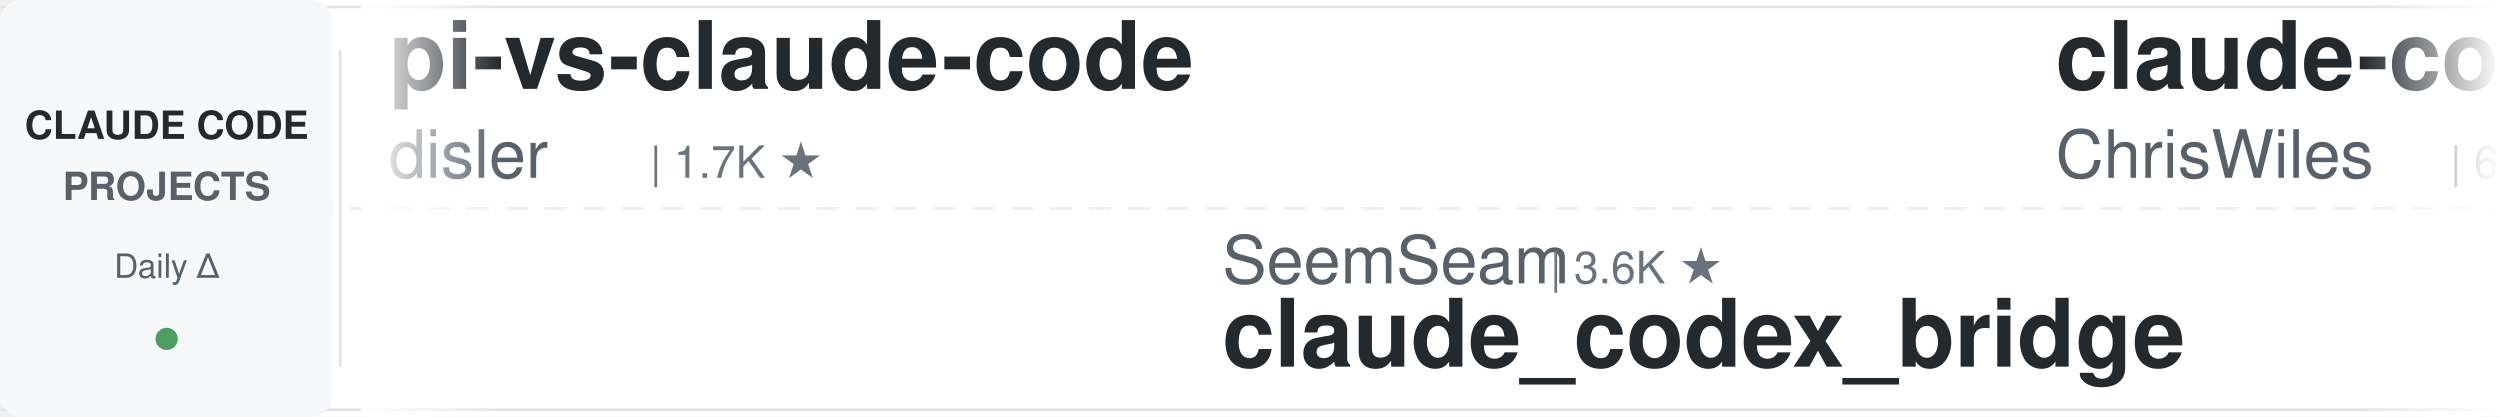
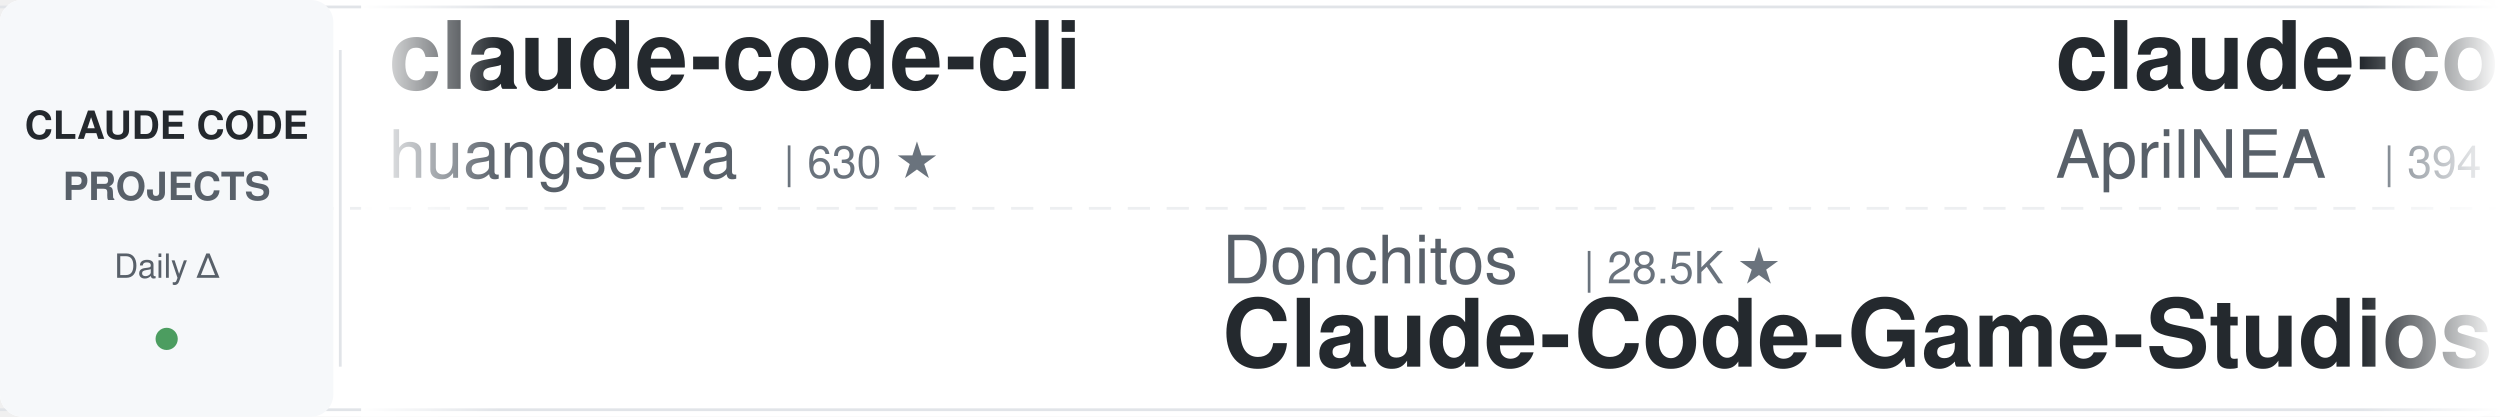
<svg xmlns="http://www.w3.org/2000/svg" width="900" height="150">
  <defs>
    <linearGradient id="leftFade" x1="0%" y1="0%" x2="100%" y2="0%">
      <stop offset="0%" style="stop-color:#ffffff;stop-opacity:1" />
      <stop offset="100%" style="stop-color:#ffffff;stop-opacity:0" />
    </linearGradient>
    <linearGradient id="rightFade" x1="0%" y1="0%" x2="100%" y2="0%">
      <stop offset="0%" style="stop-color:#ffffff;stop-opacity:0" />
      <stop offset="100%" style="stop-color:#ffffff;stop-opacity:1" />
    </linearGradient>
  </defs>
  <rect width="900" height="150" fill="#ffffff" rx="8" />
  <rect x="0" y="2" width="900" height="1" fill="#e1e4e8" />
  <rect x="0" y="147" width="900" height="1" fill="#e1e4e8" />
  <line x1="0" y1="75" x2="900" y2="75" stroke="#e1e4e8" stroke-width="1" stroke-dasharray="8 6" opacity="0.6" />
  <rect x="0" y="0" width="120" height="150" fill="#f6f8fa" rx="8" />
  <text x="60" y="50" font-family="-apple-system, BlinkMacSystemFont, 'Segoe UI', Helvetica, Arial, sans-serif" font-size="14" font-weight="600" fill="#24292e" text-anchor="middle">CLAUDE CODE</text>
  <text x="60" y="72" font-family="-apple-system, BlinkMacSystemFont, 'Segoe UI', Helvetica, Arial, sans-serif" font-size="14" font-weight="600" fill="#586069" text-anchor="middle">PROJECTS</text>
  <text x="60" y="100" font-family="-apple-system, BlinkMacSystemFont, 'Segoe UI', Helvetica, Arial, sans-serif" font-size="12" font-weight="500" fill="#586069" text-anchor="middle">Daily Δ</text>
  <circle cx="60" cy="122" r="4" fill="#22863a" opacity="0.8" />
  <rect x="122" y="18" width="1" height="114" fill="#e1e4e8" />
  <clipPath id="tickerClip">
    <rect x="130" y="0" width="770" height="150" />
  </clipPath>
  <g clip-path="url(#tickerClip)">
    <g id="tickerItems">
      <animateTransform attributeName="transform" attributeType="XML" type="translate" from="0 0" to="-3000 0" dur="54s" repeatCount="indefinite" />
      <g transform="translate(0, 0)">
-         <text x="140" y="32" font-family="-apple-system, BlinkMacSystemFont, 'Segoe UI', Helvetica, Arial, sans-serif" font-size="34" font-weight="600" fill="#24292e">pi-vs-claude-code</text>
-         <text x="140" y="64" font-family="-apple-system, BlinkMacSystemFont, 'Segoe UI', Helvetica, Arial, sans-serif" font-size="24" font-weight="400" fill="#586069">disler</text>
-         <text x="234" y="64" font-family="-apple-system, BlinkMacSystemFont, 'Segoe UI', Helvetica, Arial, sans-serif" font-size="16" font-weight="500" fill="#6a737d">| 1.7K ★</text>
+         <text x="140" y="32" font-family="-apple-system, BlinkMacSystemFont, 'Segoe UI', Helvetica, Arial, sans-serif" font-size="34" font-weight="600" fill="#24292e">claude-code-cli</text>
+         <text x="140" y="64" font-family="-apple-system, BlinkMacSystemFont, 'Segoe UI', Helvetica, Arial, sans-serif" font-size="24" font-weight="400" fill="#586069">huangserva</text>
+         <text x="282" y="64" font-family="-apple-system, BlinkMacSystemFont, 'Segoe UI', Helvetica, Arial, sans-serif" font-size="16" font-weight="500" fill="#6a737d">| 630 ★</text>
      </g>
      <g transform="translate(300, 0)">
-         <text x="140" y="102" font-family="-apple-system, BlinkMacSystemFont, 'Segoe UI', Helvetica, Arial, sans-serif" font-size="24" font-weight="400" fill="#586069">SeemSeam</text>
-         <text x="258" y="102" font-family="-apple-system, BlinkMacSystemFont, 'Segoe UI', Helvetica, Arial, sans-serif" font-size="16" font-weight="500" fill="#6a737d">| 3.6K ★</text>
-         <text x="140" y="132" font-family="-apple-system, BlinkMacSystemFont, 'Segoe UI', Helvetica, Arial, sans-serif" font-size="34" font-weight="600" fill="#24292e">claude_codex_bridge</text>
+         <text x="140" y="102" font-family="-apple-system, BlinkMacSystemFont, 'Segoe UI', Helvetica, Arial, sans-serif" font-size="24" font-weight="400" fill="#586069">Donchitos</text>
+         <text x="270" y="102" font-family="-apple-system, BlinkMacSystemFont, 'Segoe UI', Helvetica, Arial, sans-serif" font-size="16" font-weight="500" fill="#6a737d">| 28.5K ★</text>
+         <text x="140" y="132" font-family="-apple-system, BlinkMacSystemFont, 'Segoe UI', Helvetica, Arial, sans-serif" font-size="34" font-weight="600" fill="#24292e">Claude-Code-Game-Studios</text>
      </g>
      <g transform="translate(600, 0)">
-         <text x="140" y="32" font-family="-apple-system, BlinkMacSystemFont, 'Segoe UI', Helvetica, Arial, sans-serif" font-size="34" font-weight="600" fill="#24292e">claude-code-showcase</text>
-         <text x="140" y="64" font-family="-apple-system, BlinkMacSystemFont, 'Segoe UI', Helvetica, Arial, sans-serif" font-size="24" font-weight="400" fill="#586069">ChrisWiles</text>
-         <text x="282" y="64" font-family="-apple-system, BlinkMacSystemFont, 'Segoe UI', Helvetica, Arial, sans-serif" font-size="16" font-weight="500" fill="#6a737d">| 6.1K ★</text>
+         <text x="140" y="32" font-family="-apple-system, BlinkMacSystemFont, 'Segoe UI', Helvetica, Arial, sans-serif" font-size="34" font-weight="600" fill="#24292e">claude-code-source</text>
+         <text x="140" y="64" font-family="-apple-system, BlinkMacSystemFont, 'Segoe UI', Helvetica, Arial, sans-serif" font-size="24" font-weight="400" fill="#586069">AprilNEA</text>
+         <text x="258" y="64" font-family="-apple-system, BlinkMacSystemFont, 'Segoe UI', Helvetica, Arial, sans-serif" font-size="16" font-weight="500" fill="#6a737d">| 394 ★</text>
      </g>
      <g transform="translate(900, 0)">
-         <text x="140" y="102" font-family="-apple-system, BlinkMacSystemFont, 'Segoe UI', Helvetica, Arial, sans-serif" font-size="24" font-weight="400" fill="#586069">rohitg00</text>
-         <text x="258" y="102" font-family="-apple-system, BlinkMacSystemFont, 'Segoe UI', Helvetica, Arial, sans-serif" font-size="16" font-weight="500" fill="#6a737d">| 2.8K ★</text>
-         <text x="140" y="132" font-family="-apple-system, BlinkMacSystemFont, 'Segoe UI', Helvetica, Arial, sans-serif" font-size="34" font-weight="600" fill="#24292e">awesome-claude-code-tool...</text>
+         <text x="140" y="102" font-family="-apple-system, BlinkMacSystemFont, 'Segoe UI', Helvetica, Arial, sans-serif" font-size="24" font-weight="400" fill="#586069">affaan-m</text>
+         <text x="258" y="102" font-family="-apple-system, BlinkMacSystemFont, 'Segoe UI', Helvetica, Arial, sans-serif" font-size="16" font-weight="500" fill="#6a737d">| 291.9K ★</text>
+         <text x="140" y="132" font-family="-apple-system, BlinkMacSystemFont, 'Segoe UI', Helvetica, Arial, sans-serif" font-size="34" font-weight="600" fill="#24292e">ECC</text>
      </g>
      <g transform="translate(1200, 0)">
-         <text x="140" y="32" font-family="-apple-system, BlinkMacSystemFont, 'Segoe UI', Helvetica, Arial, sans-serif" font-size="34" font-weight="600" fill="#24292e">claude-code-base-action</text>
-         <text x="140" y="64" font-family="-apple-system, BlinkMacSystemFont, 'Segoe UI', Helvetica, Arial, sans-serif" font-size="24" font-weight="400" fill="#586069">anthropics</text>
-         <text x="282" y="64" font-family="-apple-system, BlinkMacSystemFont, 'Segoe UI', Helvetica, Arial, sans-serif" font-size="16" font-weight="500" fill="#6a737d">| 1.0K ★</text>
+         <text x="140" y="32" font-family="-apple-system, BlinkMacSystemFont, 'Segoe UI', Helvetica, Arial, sans-serif" font-size="34" font-weight="600" fill="#24292e">claude-code-guide</text>
+         <text x="140" y="64" font-family="-apple-system, BlinkMacSystemFont, 'Segoe UI', Helvetica, Arial, sans-serif" font-size="24" font-weight="400" fill="#586069">Cranot</text>
+         <text x="234" y="64" font-family="-apple-system, BlinkMacSystemFont, 'Segoe UI', Helvetica, Arial, sans-serif" font-size="16" font-weight="500" fill="#6a737d">| 2.9K ★</text>
      </g>
      <g transform="translate(1500, 0)">
-         <text x="140" y="102" font-family="-apple-system, BlinkMacSystemFont, 'Segoe UI', Helvetica, Arial, sans-serif" font-size="24" font-weight="400" fill="#586069">alejandrobalderas</text>
-         <text x="366" y="102" font-family="-apple-system, BlinkMacSystemFont, 'Segoe UI', Helvetica, Arial, sans-serif" font-size="16" font-weight="500" fill="#6a737d">| 3.0K ★</text>
-         <text x="140" y="132" font-family="-apple-system, BlinkMacSystemFont, 'Segoe UI', Helvetica, Arial, sans-serif" font-size="34" font-weight="600" fill="#24292e">claude-code-from-source</text>
+         <text x="140" y="102" font-family="-apple-system, BlinkMacSystemFont, 'Segoe UI', Helvetica, Arial, sans-serif" font-size="24" font-weight="400" fill="#586069">multica-ai</text>
+         <text x="282" y="102" font-family="-apple-system, BlinkMacSystemFont, 'Segoe UI', Helvetica, Arial, sans-serif" font-size="16" font-weight="500" fill="#6a737d">| 226.0K ★</text>
+         <text x="140" y="132" font-family="-apple-system, BlinkMacSystemFont, 'Segoe UI', Helvetica, Arial, sans-serif" font-size="34" font-weight="600" fill="#24292e">andrej-karpathy-skills</text>
      </g>
      <g transform="translate(1800, 0)">
-         <text x="140" y="32" font-family="-apple-system, BlinkMacSystemFont, 'Segoe UI', Helvetica, Arial, sans-serif" font-size="34" font-weight="600" fill="#24292e">Claude-Code-Game-Studios</text>
-         <text x="140" y="64" font-family="-apple-system, BlinkMacSystemFont, 'Segoe UI', Helvetica, Arial, sans-serif" font-size="24" font-weight="400" fill="#586069">Donchitos</text>
-         <text x="270" y="64" font-family="-apple-system, BlinkMacSystemFont, 'Segoe UI', Helvetica, Arial, sans-serif" font-size="16" font-weight="500" fill="#6a737d">| 28.5K ★</text>
+         <text x="140" y="32" font-family="-apple-system, BlinkMacSystemFont, 'Segoe UI', Helvetica, Arial, sans-serif" font-size="34" font-weight="600" fill="#24292e">claude-code-spec-workflo...</text>
+         <text x="140" y="64" font-family="-apple-system, BlinkMacSystemFont, 'Segoe UI', Helvetica, Arial, sans-serif" font-size="24" font-weight="400" fill="#586069">Pimzino</text>
+         <text x="246" y="64" font-family="-apple-system, BlinkMacSystemFont, 'Segoe UI', Helvetica, Arial, sans-serif" font-size="16" font-weight="500" fill="#6a737d">| 3.9K ★</text>
      </g>
      <g transform="translate(2100, 0)">
-         <text x="140" y="102" font-family="-apple-system, BlinkMacSystemFont, 'Segoe UI', Helvetica, Arial, sans-serif" font-size="24" font-weight="400" fill="#586069">LING71671</text>
-         <text x="270" y="102" font-family="-apple-system, BlinkMacSystemFont, 'Segoe UI', Helvetica, Arial, sans-serif" font-size="16" font-weight="500" fill="#6a737d">| 975 ★</text>
-         <text x="140" y="132" font-family="-apple-system, BlinkMacSystemFont, 'Segoe UI', Helvetica, Arial, sans-serif" font-size="34" font-weight="600" fill="#24292e">Open-ClaudeCode</text>
+         <text x="140" y="102" font-family="-apple-system, BlinkMacSystemFont, 'Segoe UI', Helvetica, Arial, sans-serif" font-size="24" font-weight="400" fill="#586069">JrCx7scC</text>
+         <text x="258" y="102" font-family="-apple-system, BlinkMacSystemFont, 'Segoe UI', Helvetica, Arial, sans-serif" font-size="16" font-weight="500" fill="#6a737d">| 375 ★</text>
+         <text x="140" y="132" font-family="-apple-system, BlinkMacSystemFont, 'Segoe UI', Helvetica, Arial, sans-serif" font-size="34" font-weight="600" fill="#24292e">claude-code-source</text>
      </g>
      <g transform="translate(2400, 0)">
-         <text x="140" y="32" font-family="-apple-system, BlinkMacSystemFont, 'Segoe UI', Helvetica, Arial, sans-serif" font-size="34" font-weight="600" fill="#24292e">claude-code-source-build</text>
-         <text x="140" y="64" font-family="-apple-system, BlinkMacSystemFont, 'Segoe UI', Helvetica, Arial, sans-serif" font-size="24" font-weight="400" fill="#586069">andrew-kramer-inno</text>
-         <text x="378" y="64" font-family="-apple-system, BlinkMacSystemFont, 'Segoe UI', Helvetica, Arial, sans-serif" font-size="16" font-weight="500" fill="#6a737d">| 594 ★</text>
+         <text x="140" y="32" font-family="-apple-system, BlinkMacSystemFont, 'Segoe UI', Helvetica, Arial, sans-serif" font-size="34" font-weight="600" fill="#24292e">claude-code-local</text>
+         <text x="140" y="64" font-family="-apple-system, BlinkMacSystemFont, 'Segoe UI', Helvetica, Arial, sans-serif" font-size="24" font-weight="400" fill="#586069">nicedreamzapp</text>
+         <text x="318" y="64" font-family="-apple-system, BlinkMacSystemFont, 'Segoe UI', Helvetica, Arial, sans-serif" font-size="16" font-weight="500" fill="#6a737d">| 3.4K ★</text>
      </g>
      <g transform="translate(2700, 0)">
-         <text x="140" y="102" font-family="-apple-system, BlinkMacSystemFont, 'Segoe UI', Helvetica, Arial, sans-serif" font-size="24" font-weight="400" fill="#586069">kodu-ai</text>
-         <text x="246" y="102" font-family="-apple-system, BlinkMacSystemFont, 'Segoe UI', Helvetica, Arial, sans-serif" font-size="16" font-weight="500" fill="#6a737d">| 5.2K ★</text>
-         <text x="140" y="132" font-family="-apple-system, BlinkMacSystemFont, 'Segoe UI', Helvetica, Arial, sans-serif" font-size="34" font-weight="600" fill="#24292e">claude-coder</text>
+         <text x="140" y="102" font-family="-apple-system, BlinkMacSystemFont, 'Segoe UI', Helvetica, Arial, sans-serif" font-size="24" font-weight="400" fill="#586069">edmund-io</text>
+         <text x="270" y="102" font-family="-apple-system, BlinkMacSystemFont, 'Segoe UI', Helvetica, Arial, sans-serif" font-size="16" font-weight="500" fill="#6a737d">| 1.5K ★</text>
+         <text x="140" y="132" font-family="-apple-system, BlinkMacSystemFont, 'Segoe UI', Helvetica, Arial, sans-serif" font-size="34" font-weight="600" fill="#24292e">edmunds-claude-code</text>
      </g>
      <g transform="translate(3000, 0)">
-         <text x="140" y="32" font-family="-apple-system, BlinkMacSystemFont, 'Segoe UI', Helvetica, Arial, sans-serif" font-size="34" font-weight="600" fill="#24292e">pi-vs-claude-code</text>
-         <text x="140" y="64" font-family="-apple-system, BlinkMacSystemFont, 'Segoe UI', Helvetica, Arial, sans-serif" font-size="24" font-weight="400" fill="#586069">disler</text>
-         <text x="234" y="64" font-family="-apple-system, BlinkMacSystemFont, 'Segoe UI', Helvetica, Arial, sans-serif" font-size="16" font-weight="500" fill="#6a737d">| 1.7K ★</text>
+         <text x="140" y="32" font-family="-apple-system, BlinkMacSystemFont, 'Segoe UI', Helvetica, Arial, sans-serif" font-size="34" font-weight="600" fill="#24292e">claude-code-cli</text>
+         <text x="140" y="64" font-family="-apple-system, BlinkMacSystemFont, 'Segoe UI', Helvetica, Arial, sans-serif" font-size="24" font-weight="400" fill="#586069">huangserva</text>
+         <text x="282" y="64" font-family="-apple-system, BlinkMacSystemFont, 'Segoe UI', Helvetica, Arial, sans-serif" font-size="16" font-weight="500" fill="#6a737d">| 630 ★</text>
      </g>
      <g transform="translate(3300, 0)">
-         <text x="140" y="102" font-family="-apple-system, BlinkMacSystemFont, 'Segoe UI', Helvetica, Arial, sans-serif" font-size="24" font-weight="400" fill="#586069">SeemSeam</text>
-         <text x="258" y="102" font-family="-apple-system, BlinkMacSystemFont, 'Segoe UI', Helvetica, Arial, sans-serif" font-size="16" font-weight="500" fill="#6a737d">| 3.6K ★</text>
-         <text x="140" y="132" font-family="-apple-system, BlinkMacSystemFont, 'Segoe UI', Helvetica, Arial, sans-serif" font-size="34" font-weight="600" fill="#24292e">claude_codex_bridge</text>
+         <text x="140" y="102" font-family="-apple-system, BlinkMacSystemFont, 'Segoe UI', Helvetica, Arial, sans-serif" font-size="24" font-weight="400" fill="#586069">Donchitos</text>
+         <text x="270" y="102" font-family="-apple-system, BlinkMacSystemFont, 'Segoe UI', Helvetica, Arial, sans-serif" font-size="16" font-weight="500" fill="#6a737d">| 28.5K ★</text>
+         <text x="140" y="132" font-family="-apple-system, BlinkMacSystemFont, 'Segoe UI', Helvetica, Arial, sans-serif" font-size="34" font-weight="600" fill="#24292e">Claude-Code-Game-Studios</text>
      </g>
      <g transform="translate(3600, 0)">
-         <text x="140" y="32" font-family="-apple-system, BlinkMacSystemFont, 'Segoe UI', Helvetica, Arial, sans-serif" font-size="34" font-weight="600" fill="#24292e">claude-code-showcase</text>
-         <text x="140" y="64" font-family="-apple-system, BlinkMacSystemFont, 'Segoe UI', Helvetica, Arial, sans-serif" font-size="24" font-weight="400" fill="#586069">ChrisWiles</text>
-         <text x="282" y="64" font-family="-apple-system, BlinkMacSystemFont, 'Segoe UI', Helvetica, Arial, sans-serif" font-size="16" font-weight="500" fill="#6a737d">| 6.1K ★</text>
+         <text x="140" y="32" font-family="-apple-system, BlinkMacSystemFont, 'Segoe UI', Helvetica, Arial, sans-serif" font-size="34" font-weight="600" fill="#24292e">claude-code-source</text>
+         <text x="140" y="64" font-family="-apple-system, BlinkMacSystemFont, 'Segoe UI', Helvetica, Arial, sans-serif" font-size="24" font-weight="400" fill="#586069">AprilNEA</text>
+         <text x="258" y="64" font-family="-apple-system, BlinkMacSystemFont, 'Segoe UI', Helvetica, Arial, sans-serif" font-size="16" font-weight="500" fill="#6a737d">| 394 ★</text>
      </g>
      <g transform="translate(3900, 0)">
-         <text x="140" y="102" font-family="-apple-system, BlinkMacSystemFont, 'Segoe UI', Helvetica, Arial, sans-serif" font-size="24" font-weight="400" fill="#586069">rohitg00</text>
-         <text x="258" y="102" font-family="-apple-system, BlinkMacSystemFont, 'Segoe UI', Helvetica, Arial, sans-serif" font-size="16" font-weight="500" fill="#6a737d">| 2.8K ★</text>
-         <text x="140" y="132" font-family="-apple-system, BlinkMacSystemFont, 'Segoe UI', Helvetica, Arial, sans-serif" font-size="34" font-weight="600" fill="#24292e">awesome-claude-code-tool...</text>
+         <text x="140" y="102" font-family="-apple-system, BlinkMacSystemFont, 'Segoe UI', Helvetica, Arial, sans-serif" font-size="24" font-weight="400" fill="#586069">affaan-m</text>
+         <text x="258" y="102" font-family="-apple-system, BlinkMacSystemFont, 'Segoe UI', Helvetica, Arial, sans-serif" font-size="16" font-weight="500" fill="#6a737d">| 291.9K ★</text>
+         <text x="140" y="132" font-family="-apple-system, BlinkMacSystemFont, 'Segoe UI', Helvetica, Arial, sans-serif" font-size="34" font-weight="600" fill="#24292e">ECC</text>
      </g>
    </g>
  </g>
  <rect x="130" y="0" width="50" height="150" fill="url(#leftFade)" />
  <rect x="850" y="0" width="50" height="150" fill="url(#rightFade)" />
</svg>
